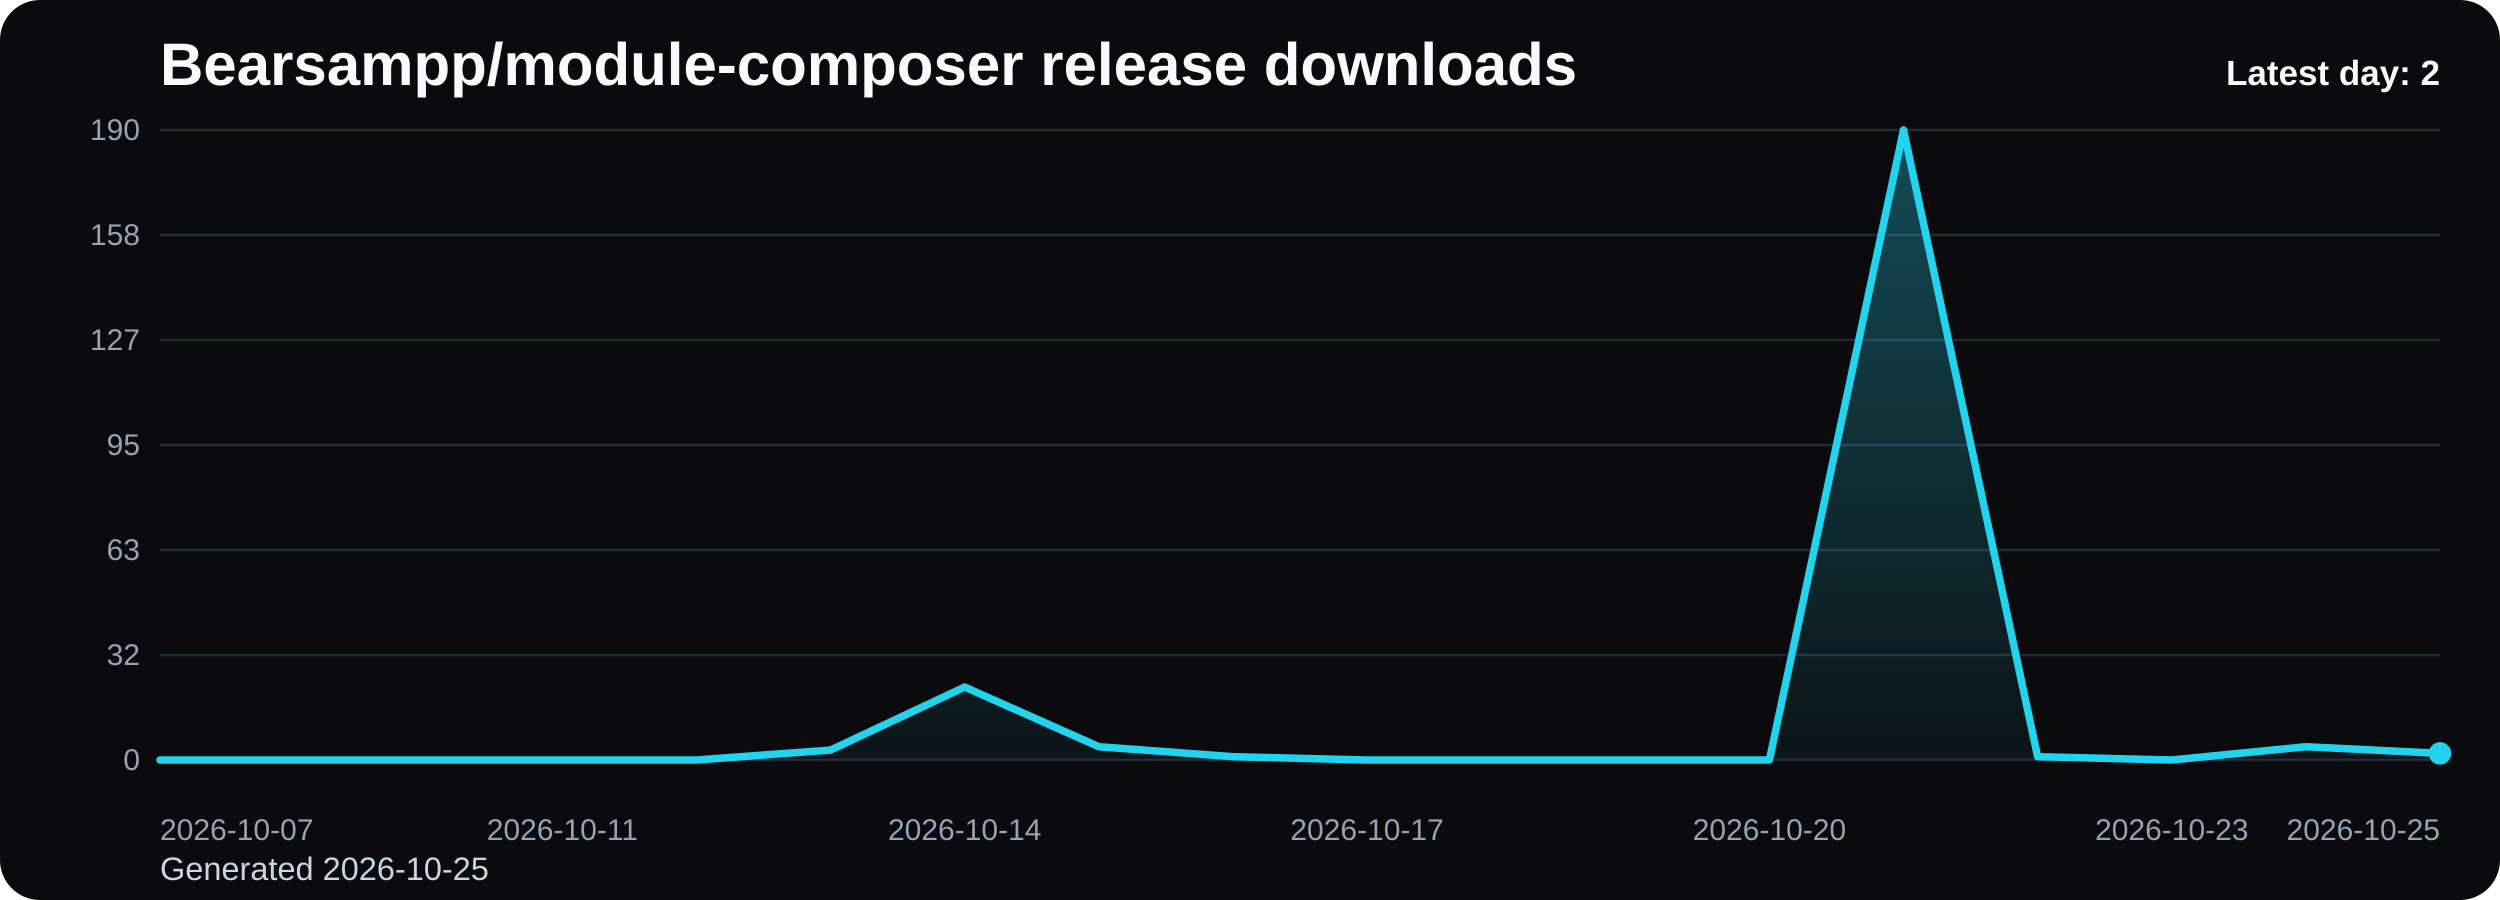
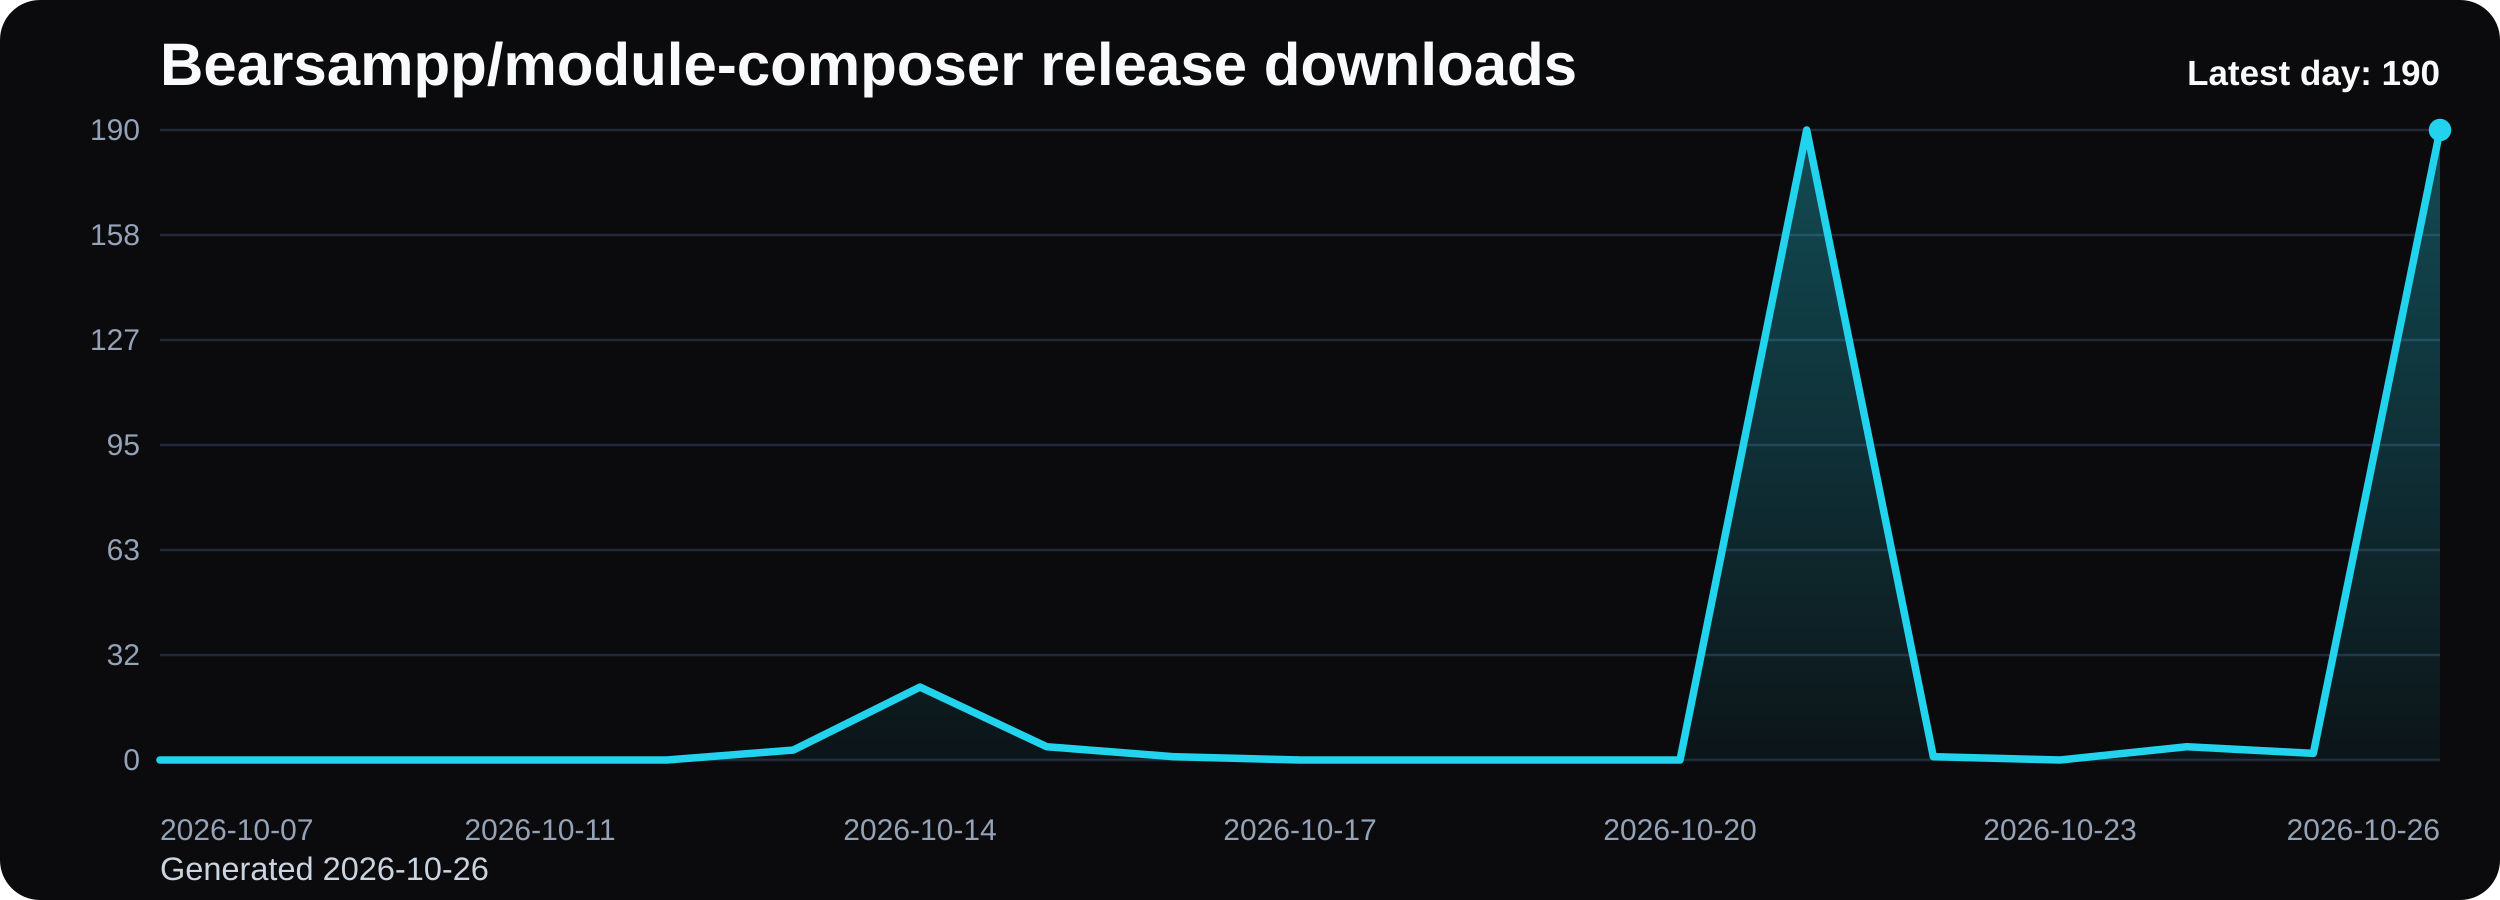
<svg xmlns="http://www.w3.org/2000/svg" viewBox="0 0 1000 360" role="img" aria-label="Bearsampp/module-composer release downloads chart">
  <defs>
    <linearGradient id="fill-daily-black" x1="0" y1="0" x2="0" y2="1">
      <stop offset="0%" stop-color="#22d3ee" stop-opacity="0.32" />
      <stop offset="100%" stop-color="#22d3ee" stop-opacity="0.05" />
    </linearGradient>
    <style>
      .bg { fill: #0b0b0d; }
      .title { font: 700 24px Arial, sans-serif; fill: #f8fafc; }
      .sub { font: 400 13px Arial, sans-serif; fill: #cbd5e1; }
      .grid { stroke: #1f2937; stroke-width: 1; }
      .axis { font: 400 12px Arial, sans-serif; fill: #94a3b8; }
      .line { fill: none; stroke: #22d3ee; stroke-width: 3; stroke-linecap: round; stroke-linejoin: round; }
      .dot { fill: #22d3ee; }
      .value { font: 600 11px Arial, sans-serif; fill: #cbd5e1; }
      .latest { font: 700 14px Arial, sans-serif; fill: #f8fafc; }
    </style>
  </defs>
  <rect class="bg" x="0" y="0" width="1000" height="360" rx="16" />
  <text class="title" x="64" y="34">Bearsampp/module-composer release downloads</text>
-   <text class="sub" x="64" y="352">Generated 2026-10-25</text>
+   <text class="sub" x="64" y="352">Generated 2026-10-26</text>
  <line x1="64" y1="52.00" x2="976" y2="52.00" class="grid" />
  <text x="56" y="56.00" text-anchor="end" class="axis">190</text>
  <line x1="64" y1="94.00" x2="976" y2="94.00" class="grid" />
  <text x="56" y="98.00" text-anchor="end" class="axis">158</text>
  <line x1="64" y1="136.00" x2="976" y2="136.00" class="grid" />
  <text x="56" y="140.00" text-anchor="end" class="axis">127</text>
  <line x1="64" y1="178.00" x2="976" y2="178.00" class="grid" />
  <text x="56" y="182.00" text-anchor="end" class="axis">95</text>
  <line x1="64" y1="220.00" x2="976" y2="220.00" class="grid" />
  <text x="56" y="224.00" text-anchor="end" class="axis">63</text>
  <line x1="64" y1="262.00" x2="976" y2="262.00" class="grid" />
  <text x="56" y="266.00" text-anchor="end" class="axis">32</text>
  <line x1="64" y1="304.00" x2="976" y2="304.00" class="grid" />
  <text x="56" y="308.00" text-anchor="end" class="axis">0</text>
-   <path d="M 64.00 304 L 64.00 304.00 L 117.65 304.00 L 171.29 304.00 L 224.94 304.00 L 278.59 304.00 L 332.24 300.02 L 385.88 274.82 L 439.53 298.69 L 493.18 302.67 L 546.82 304.00 L 600.47 304.00 L 654.12 304.00 L 707.76 304.00 L 761.41 52.00 L 815.06 302.67 L 868.71 304.00 L 922.35 298.69 L 976.00 301.35 L 976.00 304 Z" fill="url(#fill-daily-black)" />
-   <polyline class="line" points="64.00,304.00 117.65,304.00 171.29,304.00 224.94,304.00 278.59,304.00 332.24,300.02 385.88,274.82 439.53,298.69 493.18,302.67 546.82,304.00 600.47,304.00 654.12,304.00 707.76,304.00 761.41,52.00 815.06,302.67 868.71,304.00 922.35,298.69 976.00,301.35" />
-   <circle class="dot" cx="976.00" cy="301.35" r="4.5" />
+   <path d="M 64.00 304 L 64.00 304.00 L 114.67 304.00 L 165.33 304.00 L 216.00 304.00 L 266.67 304.00 L 317.33 300.02 L 368.00 274.82 L 418.67 298.69 L 469.33 302.67 L 520.00 304.00 L 570.67 304.00 L 621.33 304.00 L 672.00 304.00 L 722.67 52.00 L 773.33 302.67 L 824.00 304.00 L 874.67 298.69 L 925.33 301.35 L 976.00 52.00 L 976.00 304 Z" fill="url(#fill-daily-black)" />
+   <polyline class="line" points="64.00,304.00 114.67,304.00 165.33,304.00 216.00,304.00 266.67,304.00 317.33,300.02 368.00,274.82 418.67,298.69 469.33,302.67 520.00,304.00 570.67,304.00 621.33,304.00 672.00,304.00 722.67,52.00 773.33,302.67 824.00,304.00 874.67,298.69 925.33,301.35 976.00,52.00" />
+   <circle class="dot" cx="976.00" cy="52.00" r="4.5" />
  <text class="axis" x="64.00" y="336" text-anchor="start">2026-10-07</text>
-   <text class="axis" x="224.94" y="336" text-anchor="middle">2026-10-11</text>
-   <text class="axis" x="385.88" y="336" text-anchor="middle">2026-10-14</text>
-   <text class="axis" x="546.82" y="336" text-anchor="middle">2026-10-17</text>
-   <text class="axis" x="707.76" y="336" text-anchor="middle">2026-10-20</text>
-   <text class="axis" x="868.71" y="336" text-anchor="middle">2026-10-23</text>
-   <text class="axis" x="976.00" y="336" text-anchor="end">2026-10-25</text>
-   <text class="latest" x="976" y="34" text-anchor="end">Latest day: 2</text>
+   <text class="axis" x="216.00" y="336" text-anchor="middle">2026-10-11</text>
+   <text class="axis" x="368.00" y="336" text-anchor="middle">2026-10-14</text>
+   <text class="axis" x="520.00" y="336" text-anchor="middle">2026-10-17</text>
+   <text class="axis" x="672.00" y="336" text-anchor="middle">2026-10-20</text>
+   <text class="axis" x="824.00" y="336" text-anchor="middle">2026-10-23</text>
+   <text class="axis" x="976.00" y="336" text-anchor="end">2026-10-26</text>
+   <text class="latest" x="976" y="34" text-anchor="end">Latest day: 190</text>
</svg>
